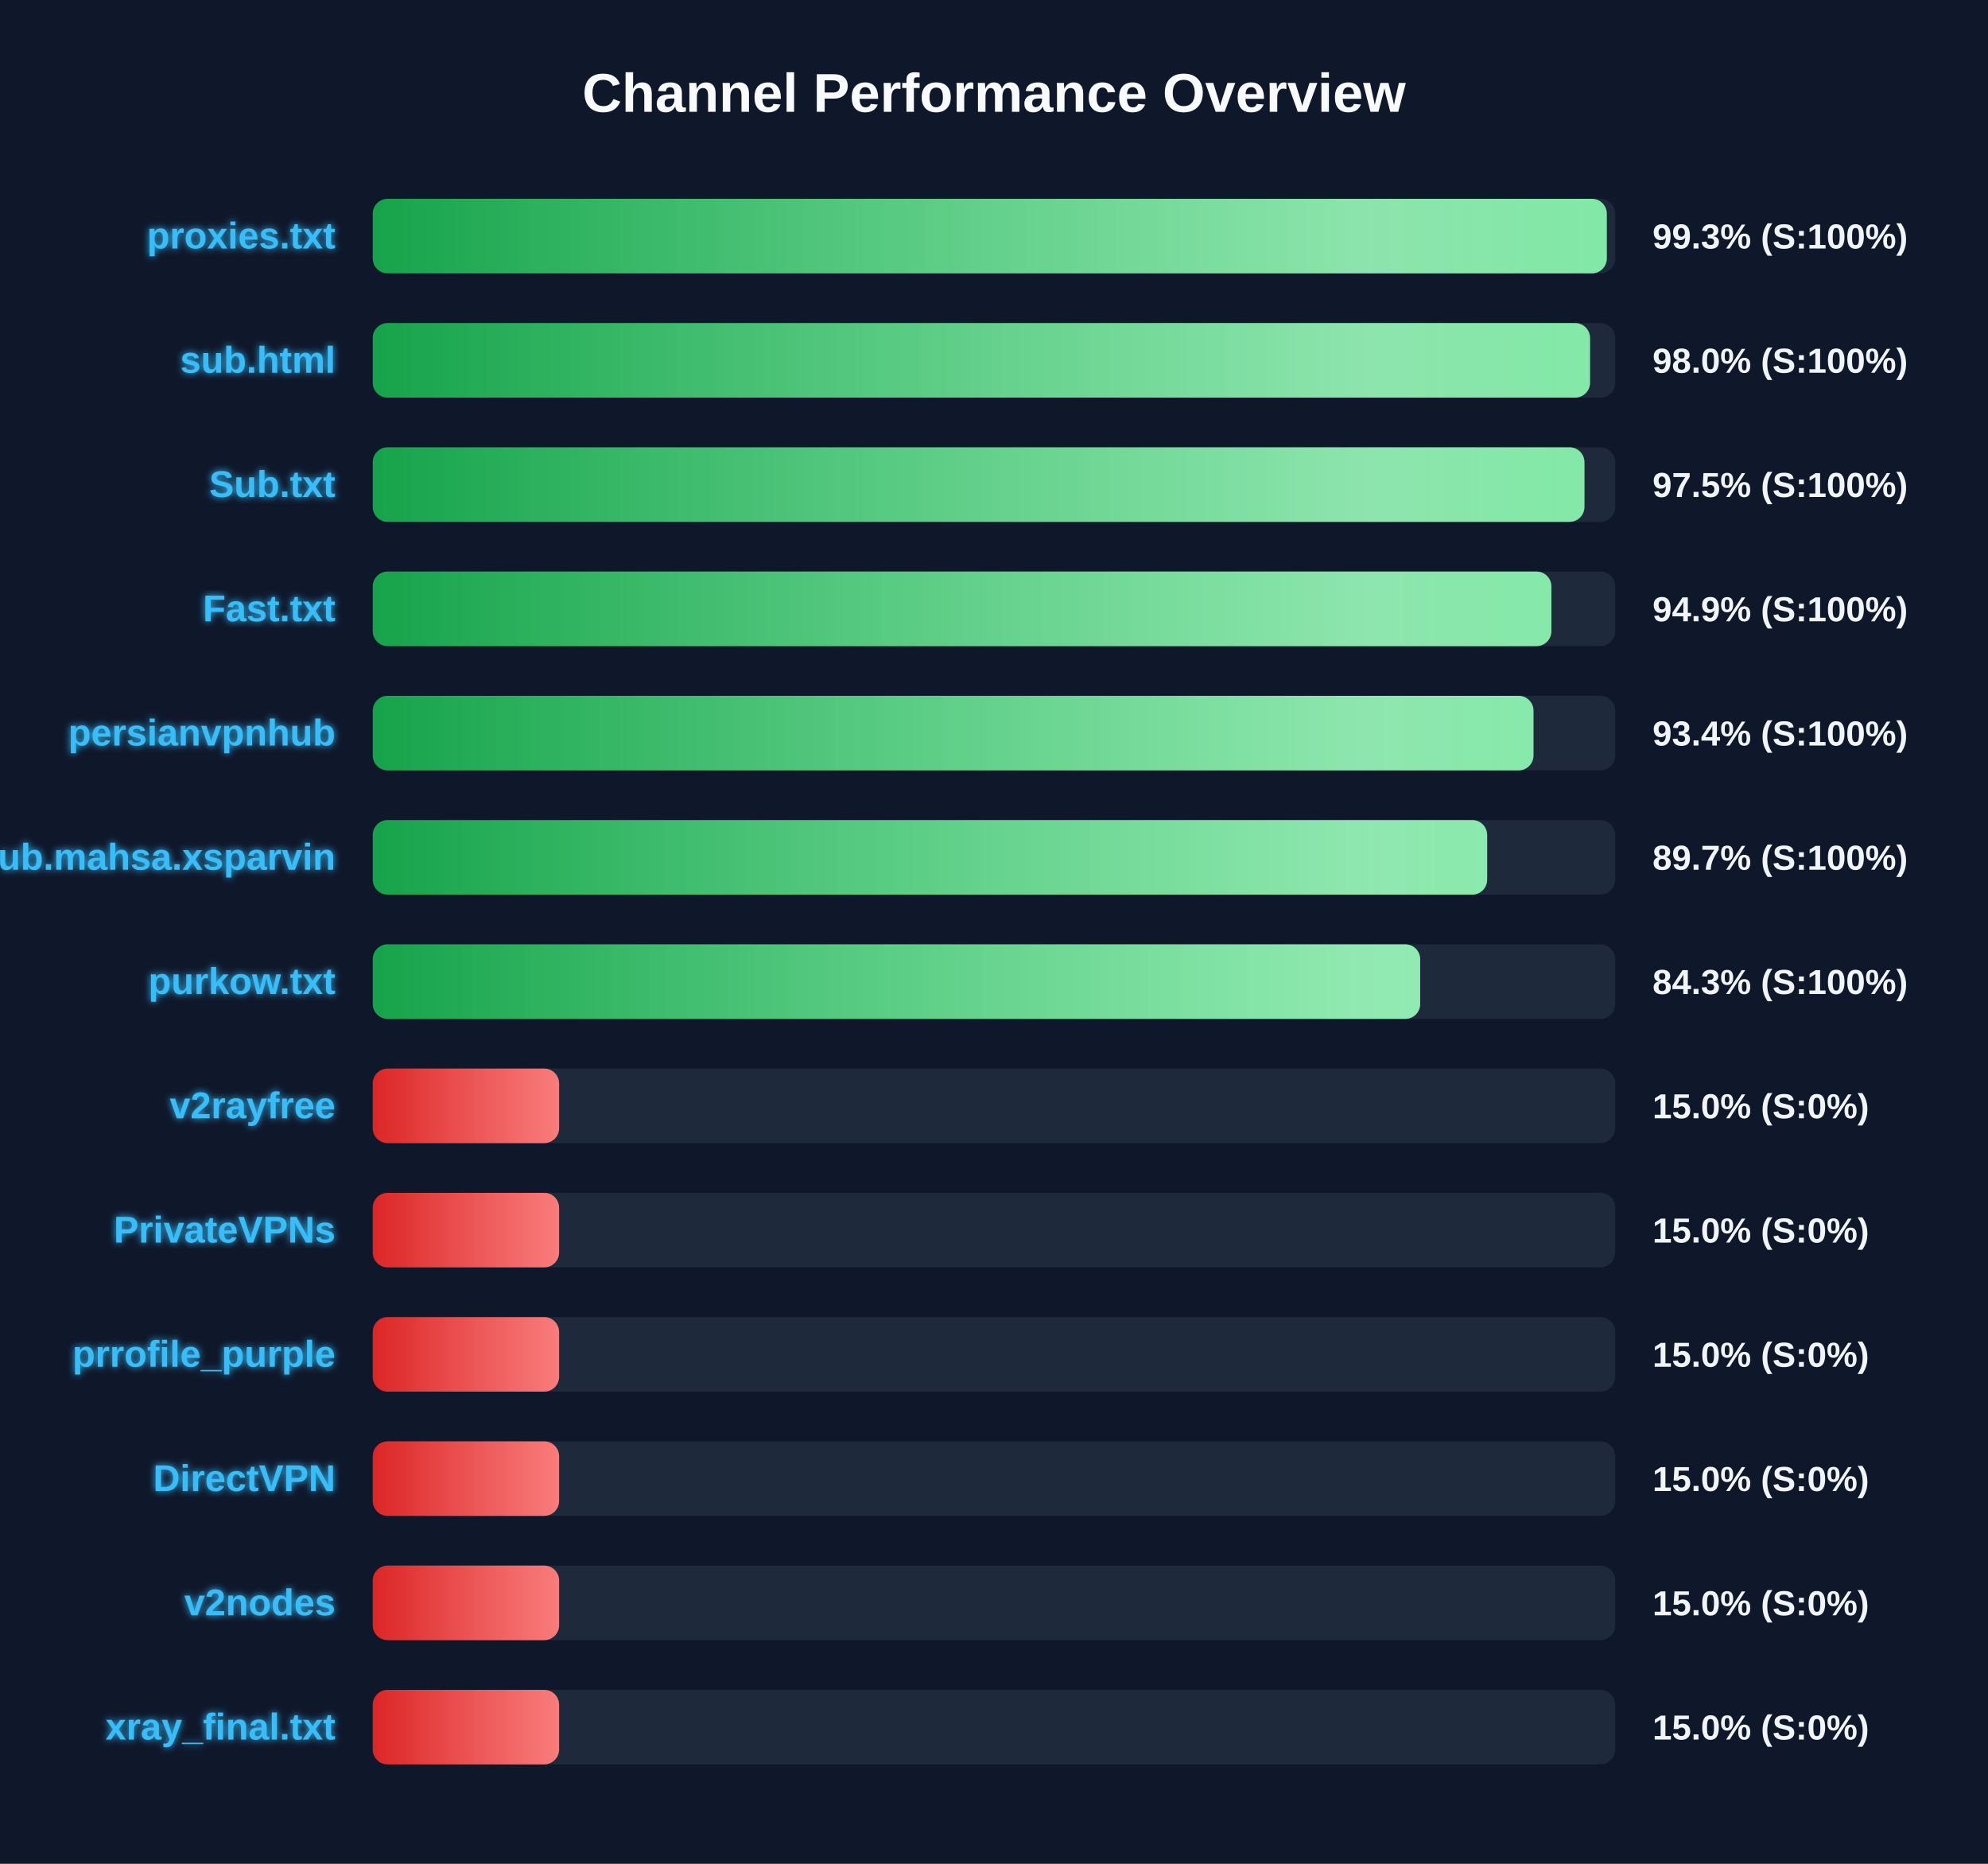
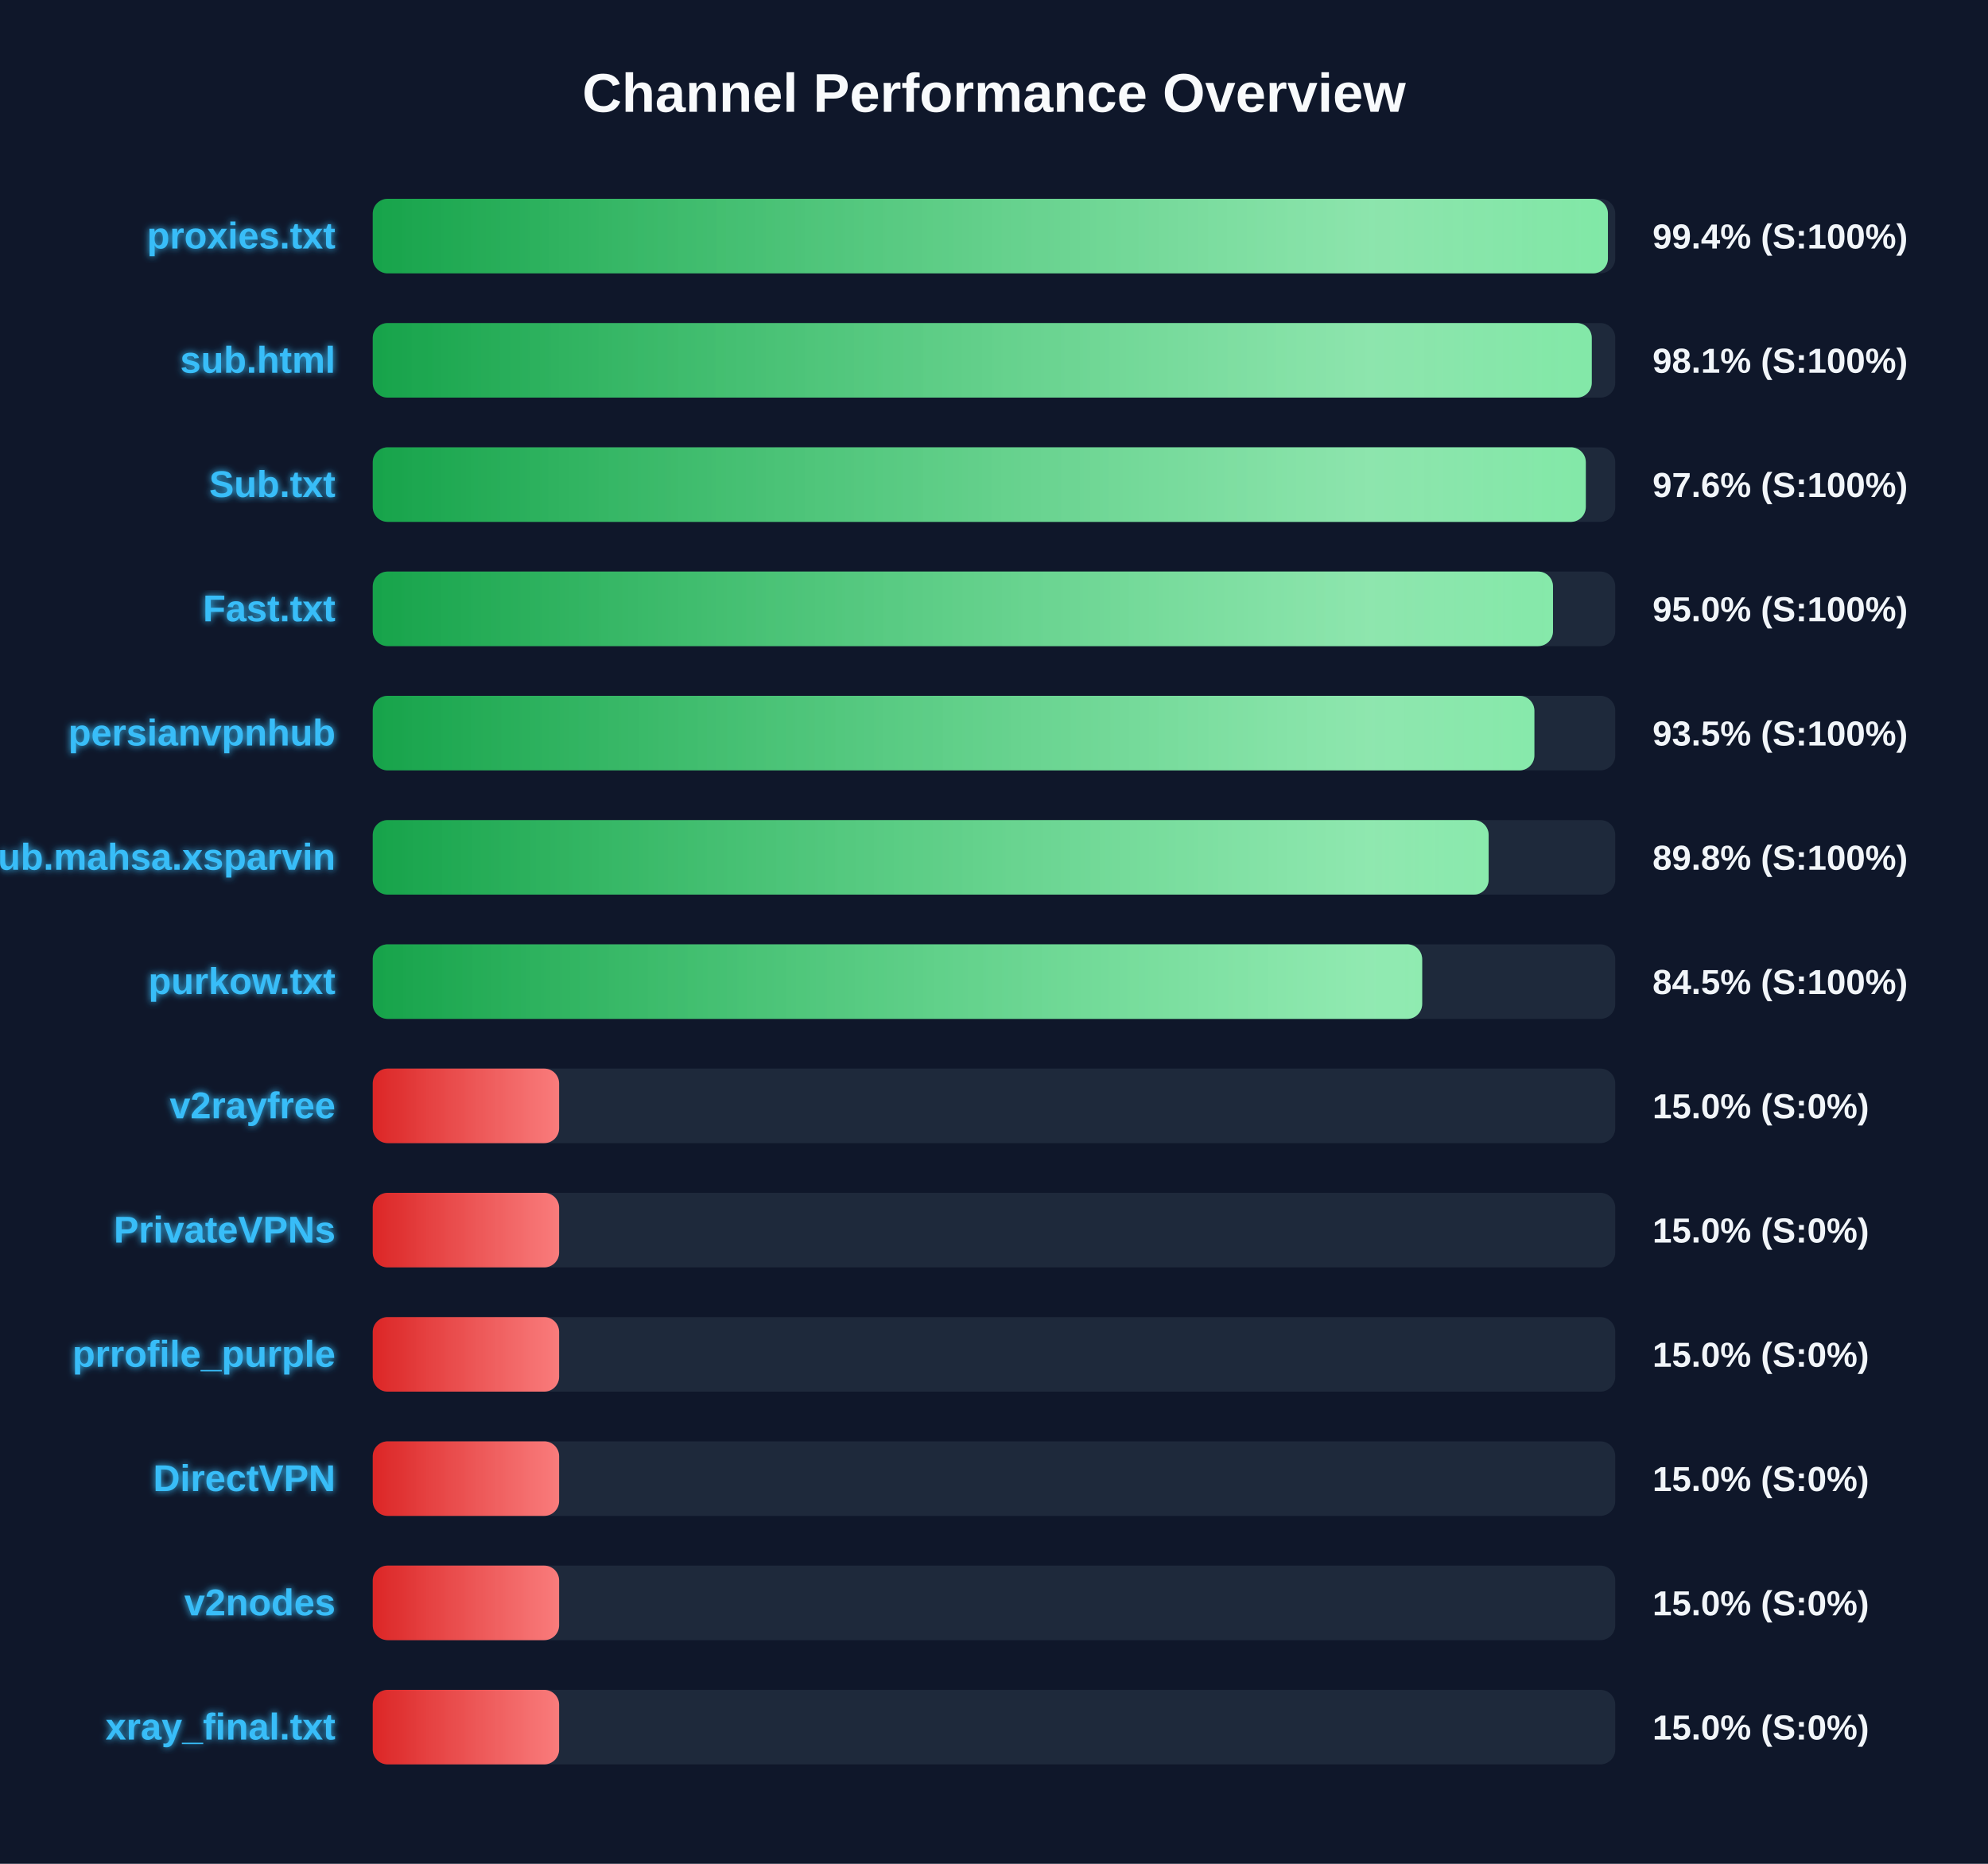
<svg xmlns="http://www.w3.org/2000/svg" width="800" height="750" version="1.1">
  <defs>
    <linearGradient id="grad-green" x1="0%" y1="0%" x2="100%" y2="0%">
      <stop offset="0%" stop-color="#16a34a" />
      <stop offset="100%" stop-color="#4ade80" />
    </linearGradient>
    <linearGradient id="grad-yellow" x1="0%" y1="0%" x2="100%" y2="0%">
      <stop offset="0%" stop-color="#ca8a04" />
      <stop offset="100%" stop-color="#fde047" />
    </linearGradient>
    <linearGradient id="grad-red" x1="0%" y1="0%" x2="100%" y2="0%">
      <stop offset="0%" stop-color="#dc2626" />
      <stop offset="100%" stop-color="#f87171" />
    </linearGradient>
    <linearGradient id="shimmer" x1="0%" y1="0%" x2="100%" y2="0%">
      <stop offset="0%" stop-color="rgba(255,255,255,0)" />
      <stop offset="50%" stop-color="rgba(255,255,255,0.4)" />
      <stop offset="100%" stop-color="rgba(255,255,255,0)" />
    </linearGradient>
    <filter id="glow" x="-20%" y="-20%" width="140%" height="140%">
      <feGaussianBlur stdDeviation="1.5" result="blur" />
      <feComposite in="SourceGraphic" in2="blur" operator="over" />
    </filter>
  </defs>
  <style>
        .bg-rect { fill: #0f172a; }
        .title { font: bold 22px 'Segoe UI', Arial, sans-serif; fill: #f8fafc; }
        .row { font: bold 15px 'Segoe UI', Arial, sans-serif; fill: #38bdf8; filter: url(#glow); }
        .score { font: bold 14px 'Segoe UI', Arial, sans-serif; fill: #f1f5f9; }
        @keyframes shimmer-anim {
            0% { transform: translateX(-100%); }
            100% { transform: translateX(200%); }
        }
        .shimmer-rect {
            animation: shimmer-anim 2.5s infinite linear;
        }
    </style>
  <rect width="100%" height="100%" class="bg-rect" />
  <text x="400" y="45" text-anchor="middle" class="title">Channel Performance Overview</text>
  <rect x="150" y="80" width="500" height="30" fill="#1e293b" rx="6" />
  <clipPath id="clip-0">
-     <rect x="150" y="80" width="496.6" height="30" rx="6" />
+     <rect x="150" y="80" width="497.05" height="30" rx="6" />
  </clipPath>
-   <rect x="150" y="80" width="496.6" height="30" fill="url(#grad-green)" rx="6" />
+   <rect x="150" y="80" width="497.05" height="30" fill="url(#grad-green)" rx="6" />
  <g clip-path="url(#clip-0)">
    <rect x="150" y="80" width="100%" height="30" fill="url(#shimmer)" class="shimmer-rect" />
  </g>
  <text x="135" y="100" text-anchor="end" class="row">proxies.txt</text>
-   <text x="665" y="100" text-anchor="start" class="score">99.3% (S:100%)</text>
+   <text x="665" y="100" text-anchor="start" class="score">99.4% (S:100%)</text>
  <rect x="150" y="130" width="500" height="30" fill="#1e293b" rx="6" />
  <clipPath id="clip-1">
-     <rect x="150" y="130" width="489.85" height="30" rx="6" />
+     <rect x="150" y="130" width="490.55" height="30" rx="6" />
  </clipPath>
-   <rect x="150" y="130" width="489.85" height="30" fill="url(#grad-green)" rx="6" />
+   <rect x="150" y="130" width="490.55" height="30" fill="url(#grad-green)" rx="6" />
  <g clip-path="url(#clip-1)">
    <rect x="150" y="130" width="100%" height="30" fill="url(#shimmer)" class="shimmer-rect" />
  </g>
  <text x="135" y="150" text-anchor="end" class="row">sub.html</text>
-   <text x="665" y="150" text-anchor="start" class="score">98.0% (S:100%)</text>
+   <text x="665" y="150" text-anchor="start" class="score">98.1% (S:100%)</text>
  <rect x="150" y="180" width="500" height="30" fill="#1e293b" rx="6" />
  <clipPath id="clip-2">
-     <rect x="150" y="180" width="487.6" height="30" rx="6" />
+     <rect x="150" y="180" width="488.15" height="30" rx="6" />
  </clipPath>
-   <rect x="150" y="180" width="487.6" height="30" fill="url(#grad-green)" rx="6" />
+   <rect x="150" y="180" width="488.15" height="30" fill="url(#grad-green)" rx="6" />
  <g clip-path="url(#clip-2)">
    <rect x="150" y="180" width="100%" height="30" fill="url(#shimmer)" class="shimmer-rect" />
  </g>
  <text x="135" y="200" text-anchor="end" class="row">Sub.txt</text>
-   <text x="665" y="200" text-anchor="start" class="score">97.5% (S:100%)</text>
+   <text x="665" y="200" text-anchor="start" class="score">97.6% (S:100%)</text>
  <rect x="150" y="230" width="500" height="30" fill="#1e293b" rx="6" />
  <clipPath id="clip-3">
-     <rect x="150" y="230" width="474.3" height="30" rx="6" />
+     <rect x="150" y="230" width="474.95" height="30" rx="6" />
  </clipPath>
-   <rect x="150" y="230" width="474.3" height="30" fill="url(#grad-green)" rx="6" />
+   <rect x="150" y="230" width="474.95" height="30" fill="url(#grad-green)" rx="6" />
  <g clip-path="url(#clip-3)">
    <rect x="150" y="230" width="100%" height="30" fill="url(#shimmer)" class="shimmer-rect" />
  </g>
  <text x="135" y="250" text-anchor="end" class="row">Fast.txt</text>
-   <text x="665" y="250" text-anchor="start" class="score">94.9% (S:100%)</text>
+   <text x="665" y="250" text-anchor="start" class="score">95.0% (S:100%)</text>
  <rect x="150" y="280" width="500" height="30" fill="#1e293b" rx="6" />
  <clipPath id="clip-4">
-     <rect x="150" y="280" width="467.1" height="30" rx="6" />
+     <rect x="150" y="280" width="467.45" height="30" rx="6" />
  </clipPath>
-   <rect x="150" y="280" width="467.1" height="30" fill="url(#grad-green)" rx="6" />
+   <rect x="150" y="280" width="467.45" height="30" fill="url(#grad-green)" rx="6" />
  <g clip-path="url(#clip-4)">
    <rect x="150" y="280" width="100%" height="30" fill="url(#shimmer)" class="shimmer-rect" />
  </g>
  <text x="135" y="300" text-anchor="end" class="row">persianvpnhub</text>
-   <text x="665" y="300" text-anchor="start" class="score">93.4% (S:100%)</text>
+   <text x="665" y="300" text-anchor="start" class="score">93.5% (S:100%)</text>
  <rect x="150" y="330" width="500" height="30" fill="#1e293b" rx="6" />
  <clipPath id="clip-5">
-     <rect x="150" y="330" width="448.45" height="30" rx="6" />
+     <rect x="150" y="330" width="449.05" height="30" rx="6" />
  </clipPath>
-   <rect x="150" y="330" width="448.45" height="30" fill="url(#grad-green)" rx="6" />
+   <rect x="150" y="330" width="449.05" height="30" fill="url(#grad-green)" rx="6" />
  <g clip-path="url(#clip-5)">
    <rect x="150" y="330" width="100%" height="30" fill="url(#shimmer)" class="shimmer-rect" />
  </g>
  <text x="135" y="350" text-anchor="end" class="row">Sub.mahsa.xsparvin</text>
-   <text x="665" y="350" text-anchor="start" class="score">89.7% (S:100%)</text>
+   <text x="665" y="350" text-anchor="start" class="score">89.8% (S:100%)</text>
  <rect x="150" y="380" width="500" height="30" fill="#1e293b" rx="6" />
  <clipPath id="clip-6">
-     <rect x="150" y="380" width="421.5" height="30" rx="6" />
+     <rect x="150" y="380" width="422.3" height="30" rx="6" />
  </clipPath>
-   <rect x="150" y="380" width="421.5" height="30" fill="url(#grad-green)" rx="6" />
+   <rect x="150" y="380" width="422.3" height="30" fill="url(#grad-green)" rx="6" />
  <g clip-path="url(#clip-6)">
    <rect x="150" y="380" width="100%" height="30" fill="url(#shimmer)" class="shimmer-rect" />
  </g>
  <text x="135" y="400" text-anchor="end" class="row">purkow.txt</text>
-   <text x="665" y="400" text-anchor="start" class="score">84.3% (S:100%)</text>
+   <text x="665" y="400" text-anchor="start" class="score">84.5% (S:100%)</text>
  <rect x="150" y="430" width="500" height="30" fill="#1e293b" rx="6" />
  <clipPath id="clip-7">
    <rect x="150" y="430" width="75.0" height="30" rx="6" />
  </clipPath>
  <rect x="150" y="430" width="75.0" height="30" fill="url(#grad-red)" rx="6" />
  <g clip-path="url(#clip-7)">
    <rect x="150" y="430" width="100%" height="30" fill="url(#shimmer)" class="shimmer-rect" />
  </g>
  <text x="135" y="450" text-anchor="end" class="row">v2rayfree</text>
  <text x="665" y="450" text-anchor="start" class="score">15.0% (S:0%)</text>
  <rect x="150" y="480" width="500" height="30" fill="#1e293b" rx="6" />
  <clipPath id="clip-8">
    <rect x="150" y="480" width="75.0" height="30" rx="6" />
  </clipPath>
  <rect x="150" y="480" width="75.0" height="30" fill="url(#grad-red)" rx="6" />
  <g clip-path="url(#clip-8)">
    <rect x="150" y="480" width="100%" height="30" fill="url(#shimmer)" class="shimmer-rect" />
  </g>
  <text x="135" y="500" text-anchor="end" class="row">PrivateVPNs</text>
  <text x="665" y="500" text-anchor="start" class="score">15.0% (S:0%)</text>
  <rect x="150" y="530" width="500" height="30" fill="#1e293b" rx="6" />
  <clipPath id="clip-9">
    <rect x="150" y="530" width="75.0" height="30" rx="6" />
  </clipPath>
  <rect x="150" y="530" width="75.0" height="30" fill="url(#grad-red)" rx="6" />
  <g clip-path="url(#clip-9)">
    <rect x="150" y="530" width="100%" height="30" fill="url(#shimmer)" class="shimmer-rect" />
  </g>
  <text x="135" y="550" text-anchor="end" class="row">prrofile_purple</text>
  <text x="665" y="550" text-anchor="start" class="score">15.0% (S:0%)</text>
  <rect x="150" y="580" width="500" height="30" fill="#1e293b" rx="6" />
  <clipPath id="clip-10">
    <rect x="150" y="580" width="75.0" height="30" rx="6" />
  </clipPath>
  <rect x="150" y="580" width="75.0" height="30" fill="url(#grad-red)" rx="6" />
  <g clip-path="url(#clip-10)">
    <rect x="150" y="580" width="100%" height="30" fill="url(#shimmer)" class="shimmer-rect" />
  </g>
  <text x="135" y="600" text-anchor="end" class="row">DirectVPN</text>
  <text x="665" y="600" text-anchor="start" class="score">15.0% (S:0%)</text>
  <rect x="150" y="630" width="500" height="30" fill="#1e293b" rx="6" />
  <clipPath id="clip-11">
    <rect x="150" y="630" width="75.0" height="30" rx="6" />
  </clipPath>
  <rect x="150" y="630" width="75.0" height="30" fill="url(#grad-red)" rx="6" />
  <g clip-path="url(#clip-11)">
    <rect x="150" y="630" width="100%" height="30" fill="url(#shimmer)" class="shimmer-rect" />
  </g>
  <text x="135" y="650" text-anchor="end" class="row">v2nodes</text>
  <text x="665" y="650" text-anchor="start" class="score">15.0% (S:0%)</text>
  <rect x="150" y="680" width="500" height="30" fill="#1e293b" rx="6" />
  <clipPath id="clip-12">
    <rect x="150" y="680" width="75.0" height="30" rx="6" />
  </clipPath>
  <rect x="150" y="680" width="75.0" height="30" fill="url(#grad-red)" rx="6" />
  <g clip-path="url(#clip-12)">
    <rect x="150" y="680" width="100%" height="30" fill="url(#shimmer)" class="shimmer-rect" />
  </g>
  <text x="135" y="700" text-anchor="end" class="row">xray_final.txt</text>
  <text x="665" y="700" text-anchor="start" class="score">15.0% (S:0%)</text>
</svg>
